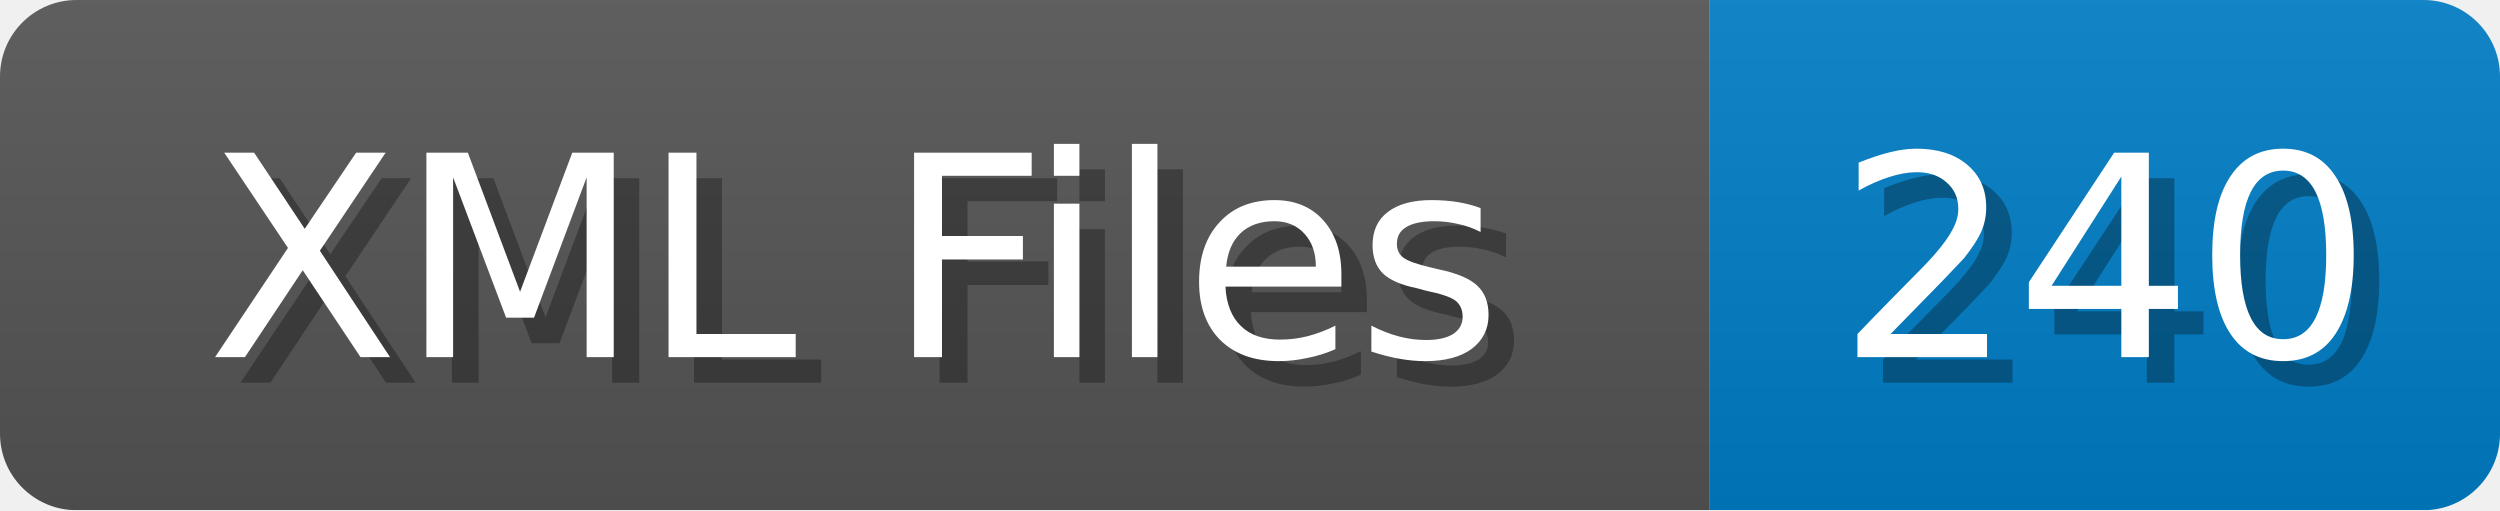
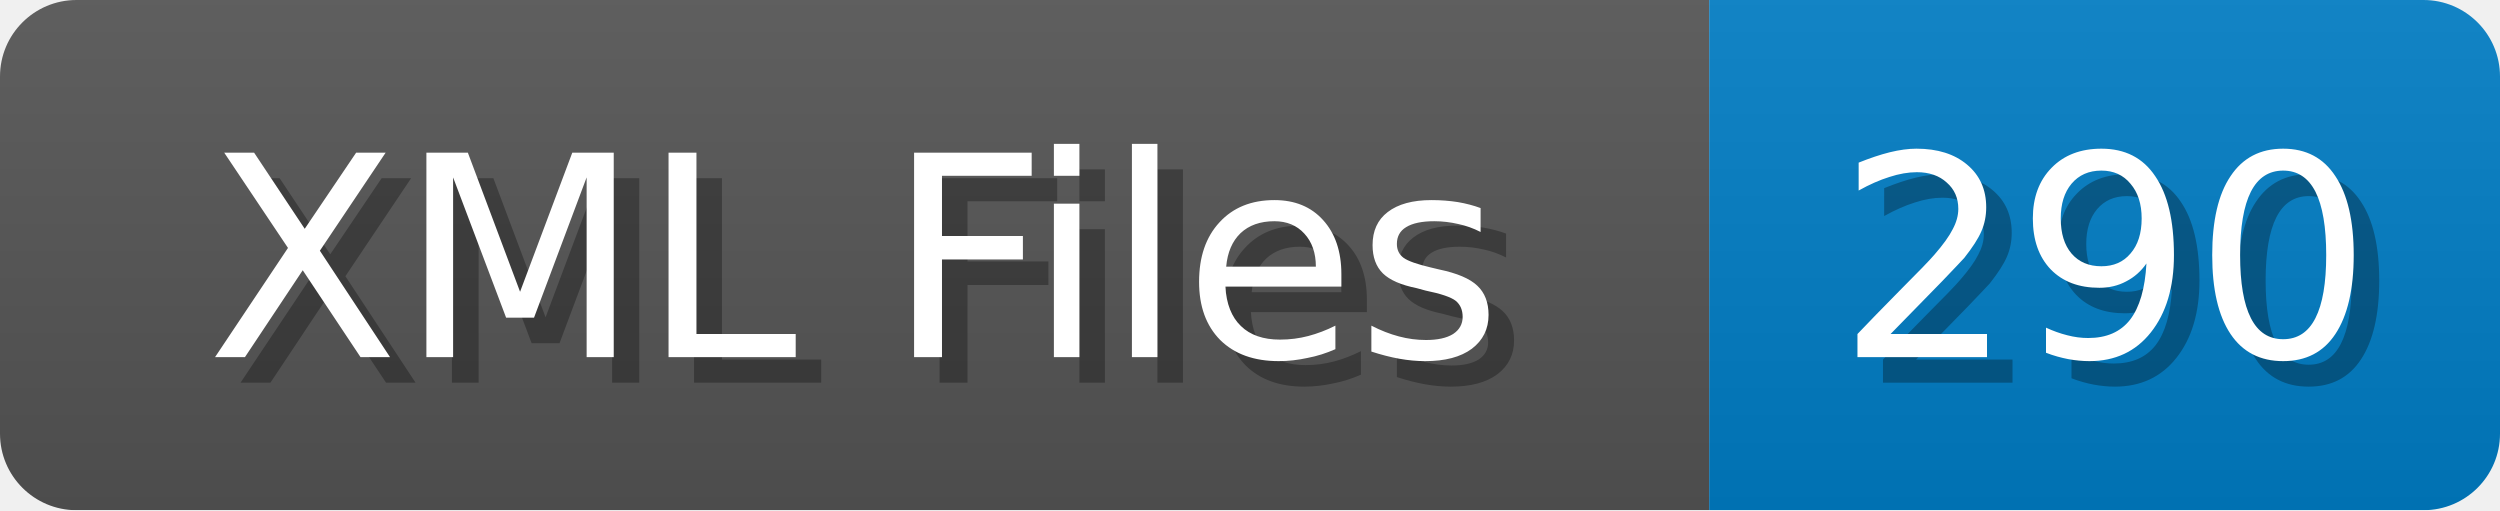
<svg xmlns="http://www.w3.org/2000/svg" width="98" height="20">
  <linearGradient id="b" x2="0" y2="100%">
    <stop offset="0" stop-color="#bbb" stop-opacity=".1" />
    <stop offset="1" stop-opacity=".1" />
  </linearGradient>
  <mask id="anybadge_1">
    <rect width="98" height="20" rx="3" fill="#fff" />
  </mask>
  <g mask="url(#anybadge_1)">
    <path fill="#555" d="M0 0h67v20H0z" />
    <path fill="#007ec6" d="M67 0h31v20H67z" />
    <path fill="url(#b)" d="M0 0h98v20H0z" />
  </g>
  <g fill="#fff" text-anchor="middle" font-family="DejaVu Sans,Verdana,Geneva,sans-serif" font-size="11">
    <text x="34.5" y="15" fill="#010101" fill-opacity=".3">XML Files</text>
    <text x="33.5" y="14">XML Files</text>
  </g>
  <g fill="#fff" text-anchor="middle" font-family="DejaVu Sans,Verdana,Geneva,sans-serif" font-size="11">
-     <text x="83.5" y="15" fill="#010101" fill-opacity=".3">240</text>
-     <text x="82.5" y="14">240</text>
+     <text x="83.5" y="15" fill="#010101" fill-opacity=".3">290</text>
+     <text x="82.5" y="14">290</text>
  </g>
</svg>
